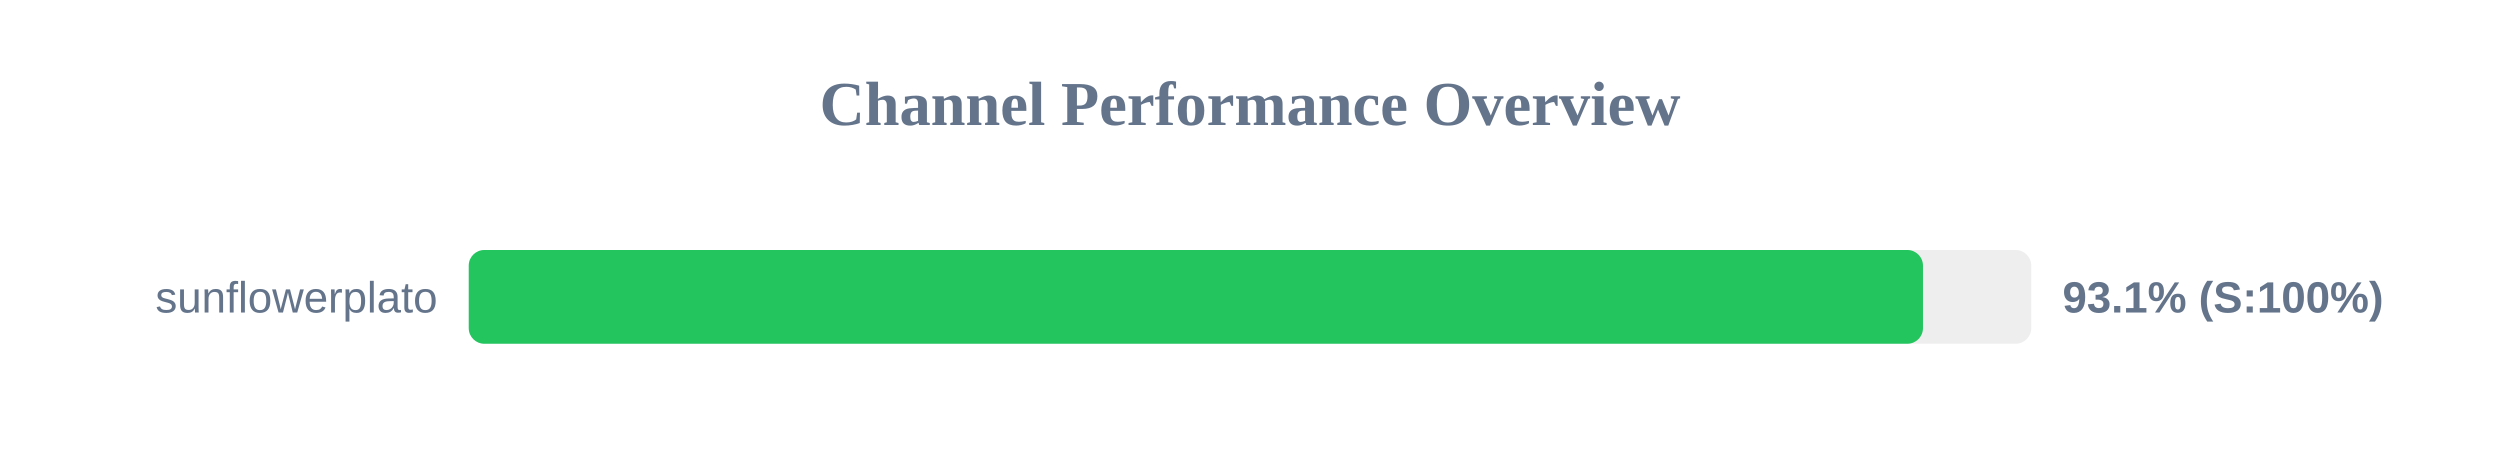
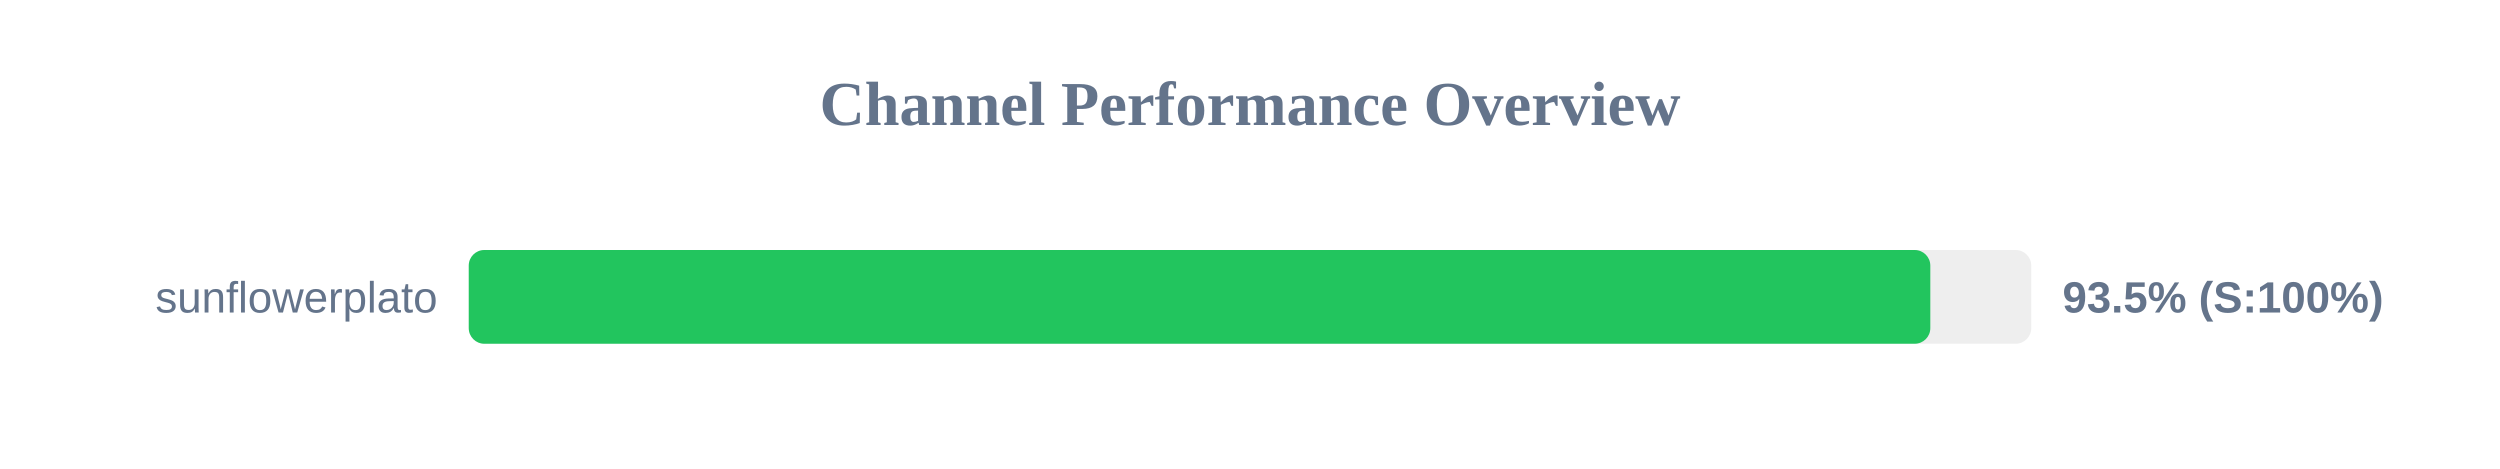
<svg xmlns="http://www.w3.org/2000/svg" width="800" height="150" version="1.1">
  <style>
        .row { font: 14px Arial; fill: #64748b; }
        .score { font: bold 14px Arial; fill: #64748b; }
    </style>
  <text x="400" y="40" text-anchor="middle" font-size="20px" font-weight="bold" fill="#64748b">Channel Performance Overview</text>
  <rect x="150" y="80" width="500" height="30" fill="#eee" rx="5" />
-   <rect x="150" y="80" width="465.35" height="30" fill="#22c55e" rx="5" />
+   <rect x="150" y="80" width="467.7" height="30" fill="#22c55e" rx="5" />
  <text x="140" y="100" text-anchor="end" class="row">sunflowerplato</text>
-   <text x="660" y="100" text-anchor="start" class="score">93.1% (S:100%)</text>
+   <text x="660" y="100" text-anchor="start" class="score">93.5% (S:100%)</text>
</svg>
